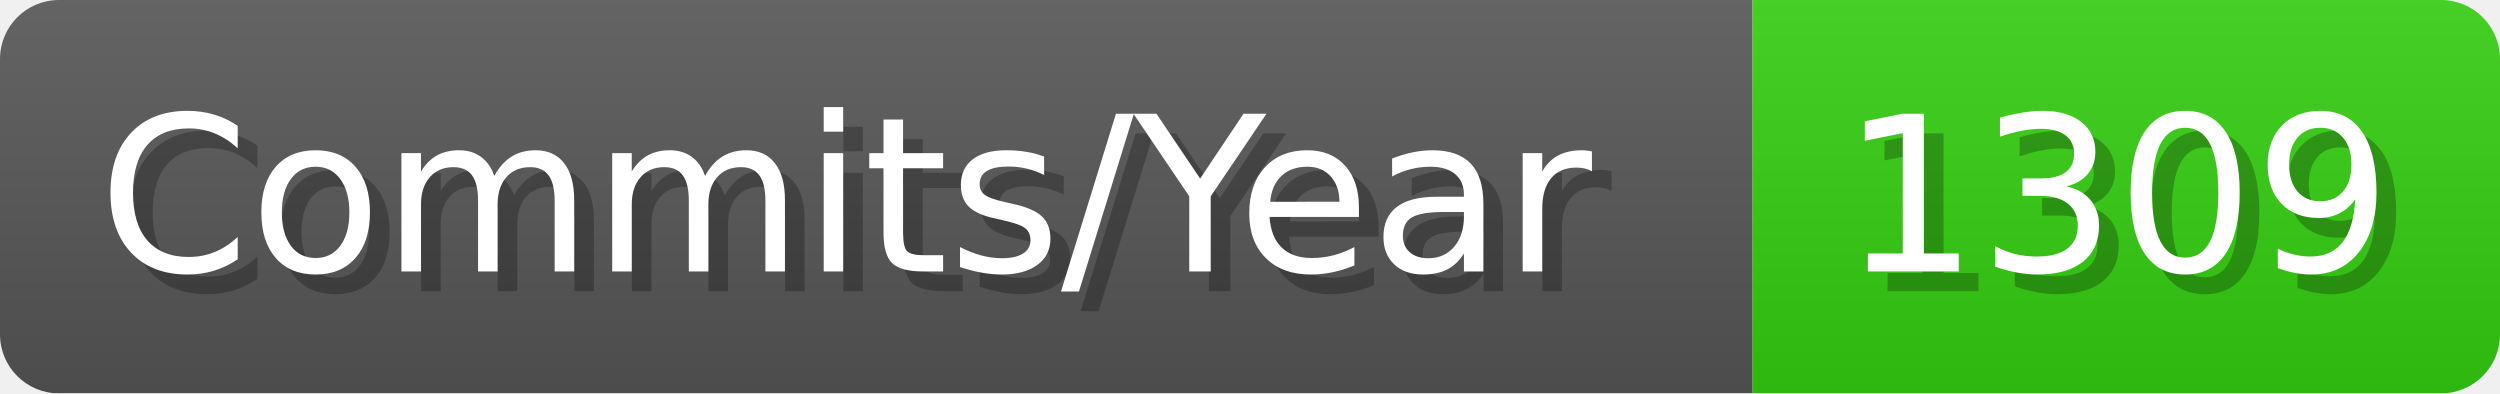
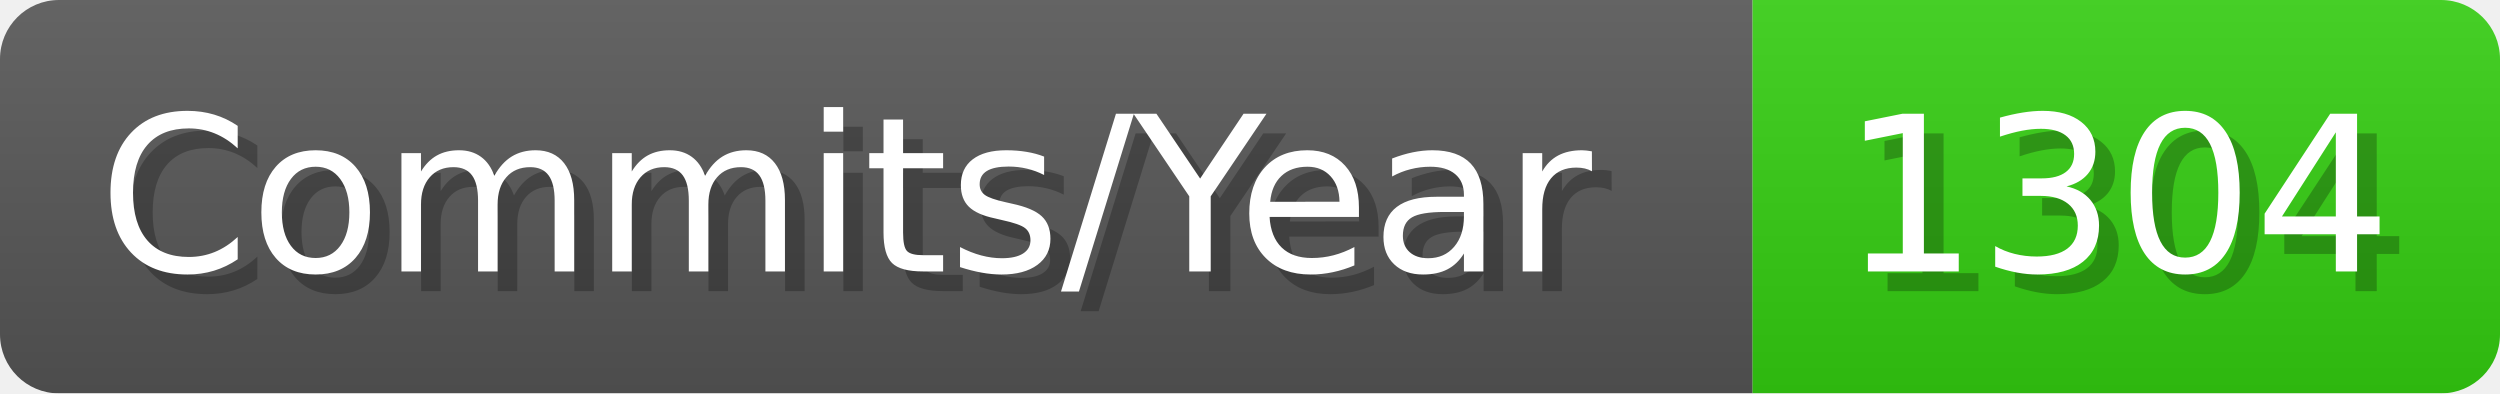
- <svg xmlns="http://www.w3.org/2000/svg" width="127.1" height="20" viewBox="0 0 1271 200" role="img" aria-label="Commits/Year: 1309">
+ <svg xmlns="http://www.w3.org/2000/svg" width="127.1" height="20" viewBox="0 0 1271 200" role="img" aria-label="Commits/Year: 1304">
  <linearGradient id="aUPdi" x2="0" y2="100%">
    <stop offset="0" stop-opacity=".1" stop-color="#EEE" />
    <stop offset="1" stop-opacity=".1" />
  </linearGradient>
  <mask id="WfAiQ">
    <rect width="1271" height="200" rx="30" fill="#FFF" />
  </mask>
  <g mask="url(#WfAiQ)">
    <rect width="891" height="200" fill="#555" />
    <rect width="380" height="200" fill="#3C1" x="891" />
    <rect width="1271" height="200" fill="url(#aUPdi)" />
  </g>
  <g aria-hidden="true" fill="#fff" text-anchor="start" font-family="Verdana,DejaVu Sans,sans-serif" font-size="110">
    <text x="60" y="148" textLength="791" fill="#000" opacity="0.25">Commits/Year</text>
    <text x="50" y="138" textLength="791">Commits/Year</text>
-     <text x="946" y="148" textLength="280" fill="#000" opacity="0.25">1309</text>
-     <text x="936" y="138" textLength="280">1309</text>
+     <text x="946" y="148" textLength="280" fill="#000" opacity="0.25">1304</text>
+     <text x="936" y="138" textLength="280">1304</text>
  </g>
</svg>
